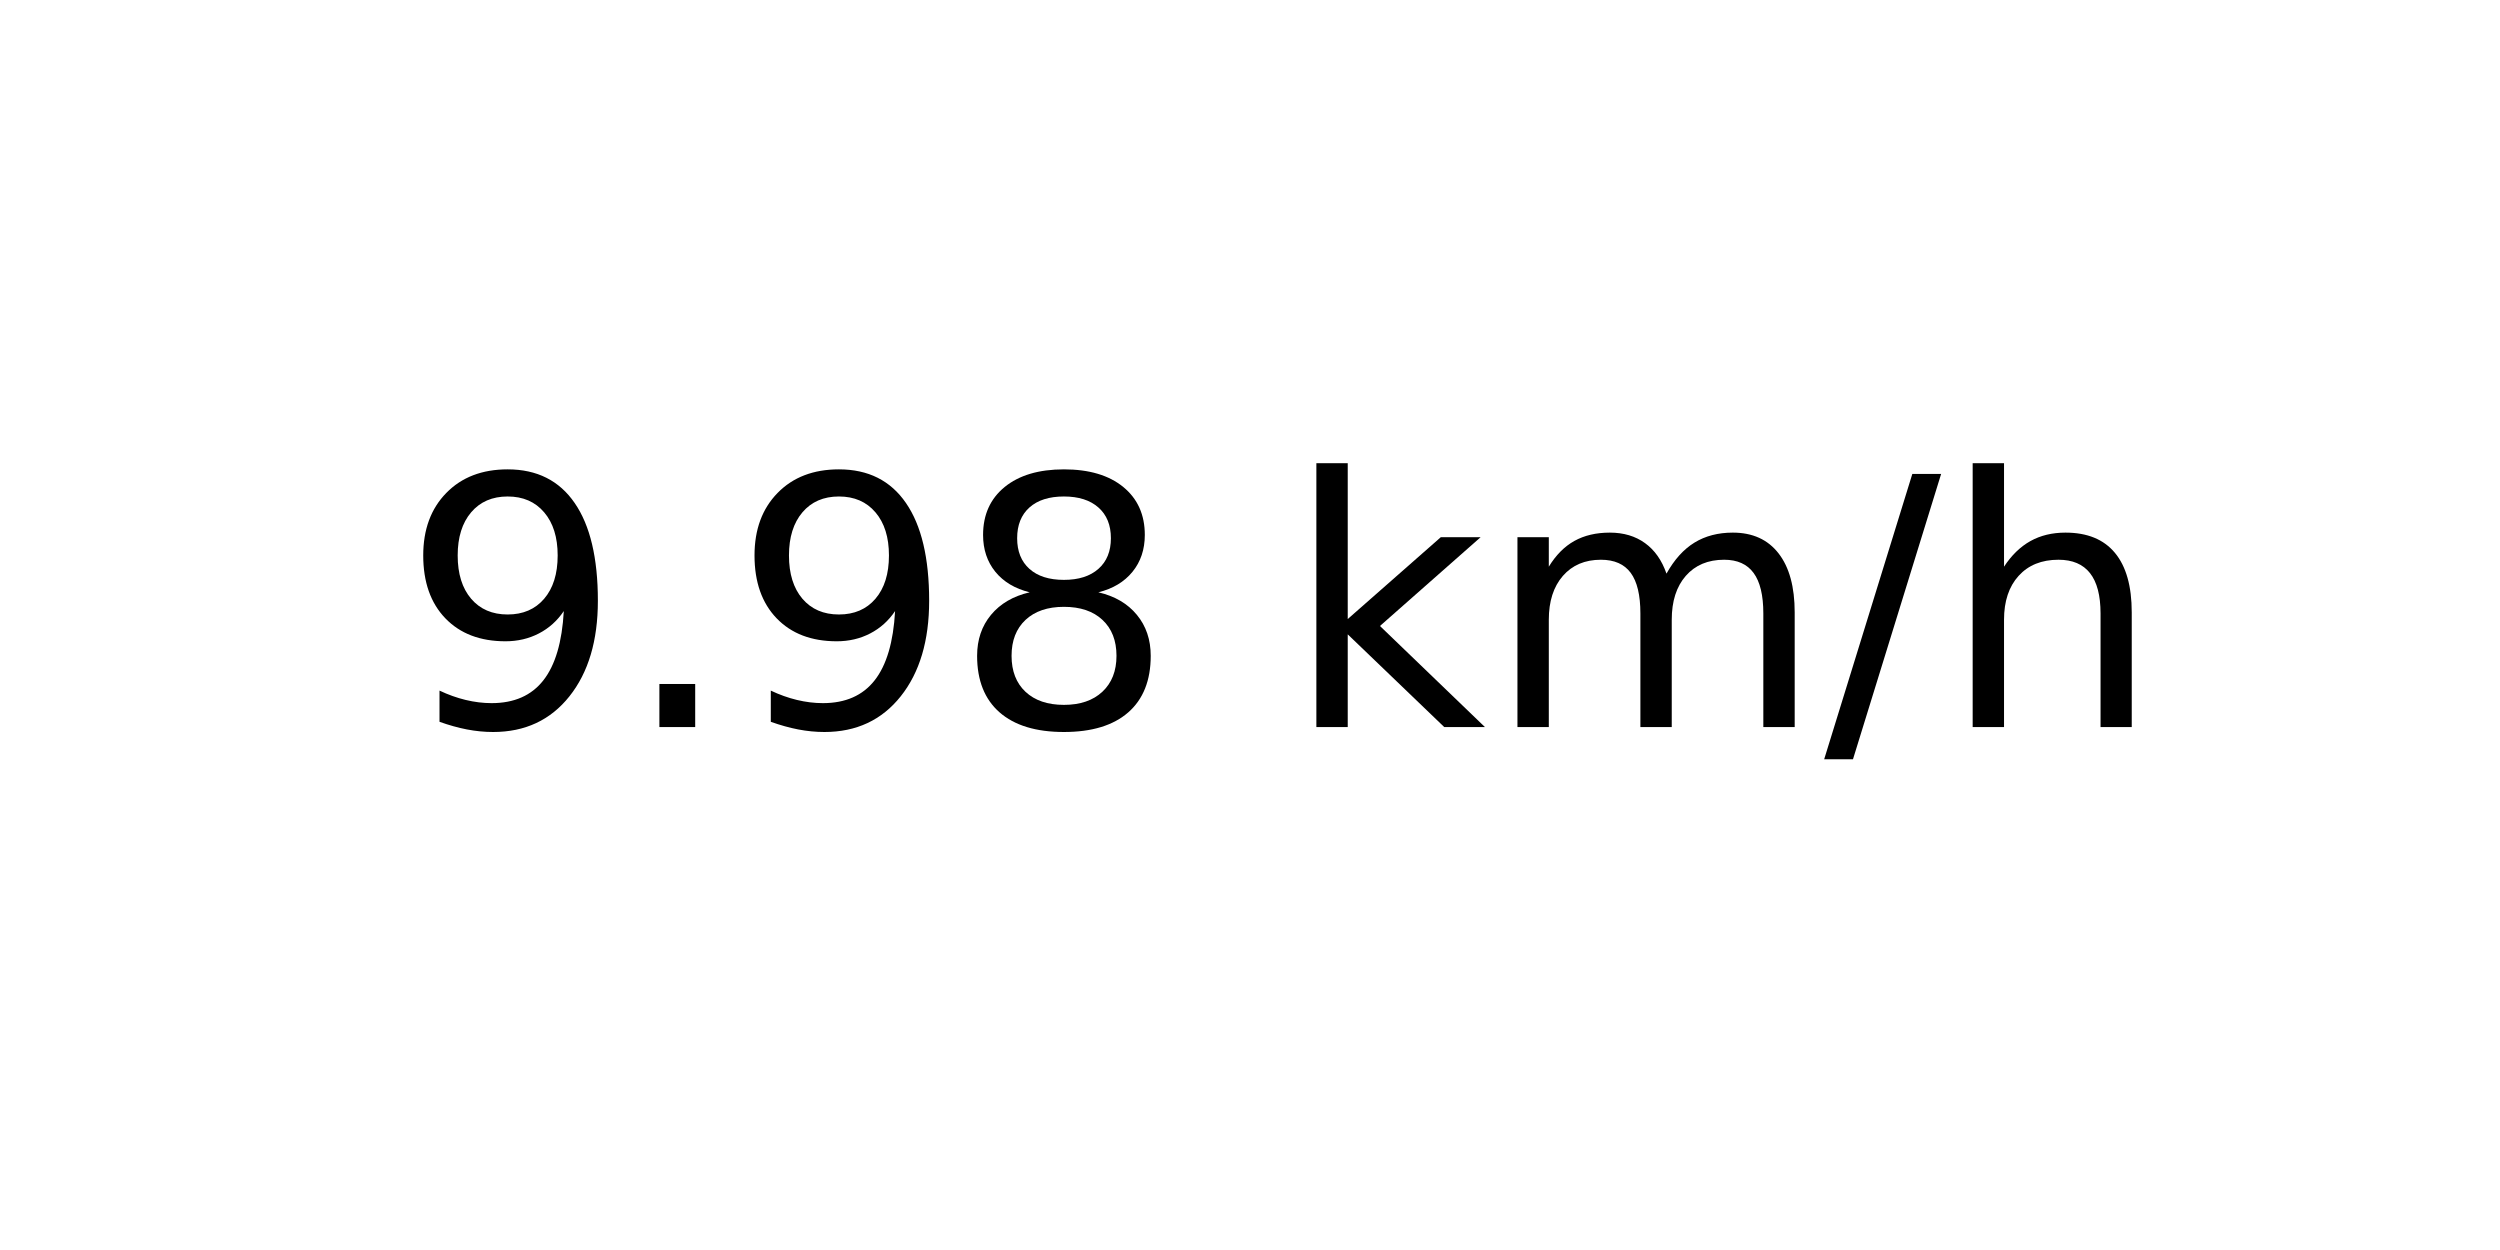
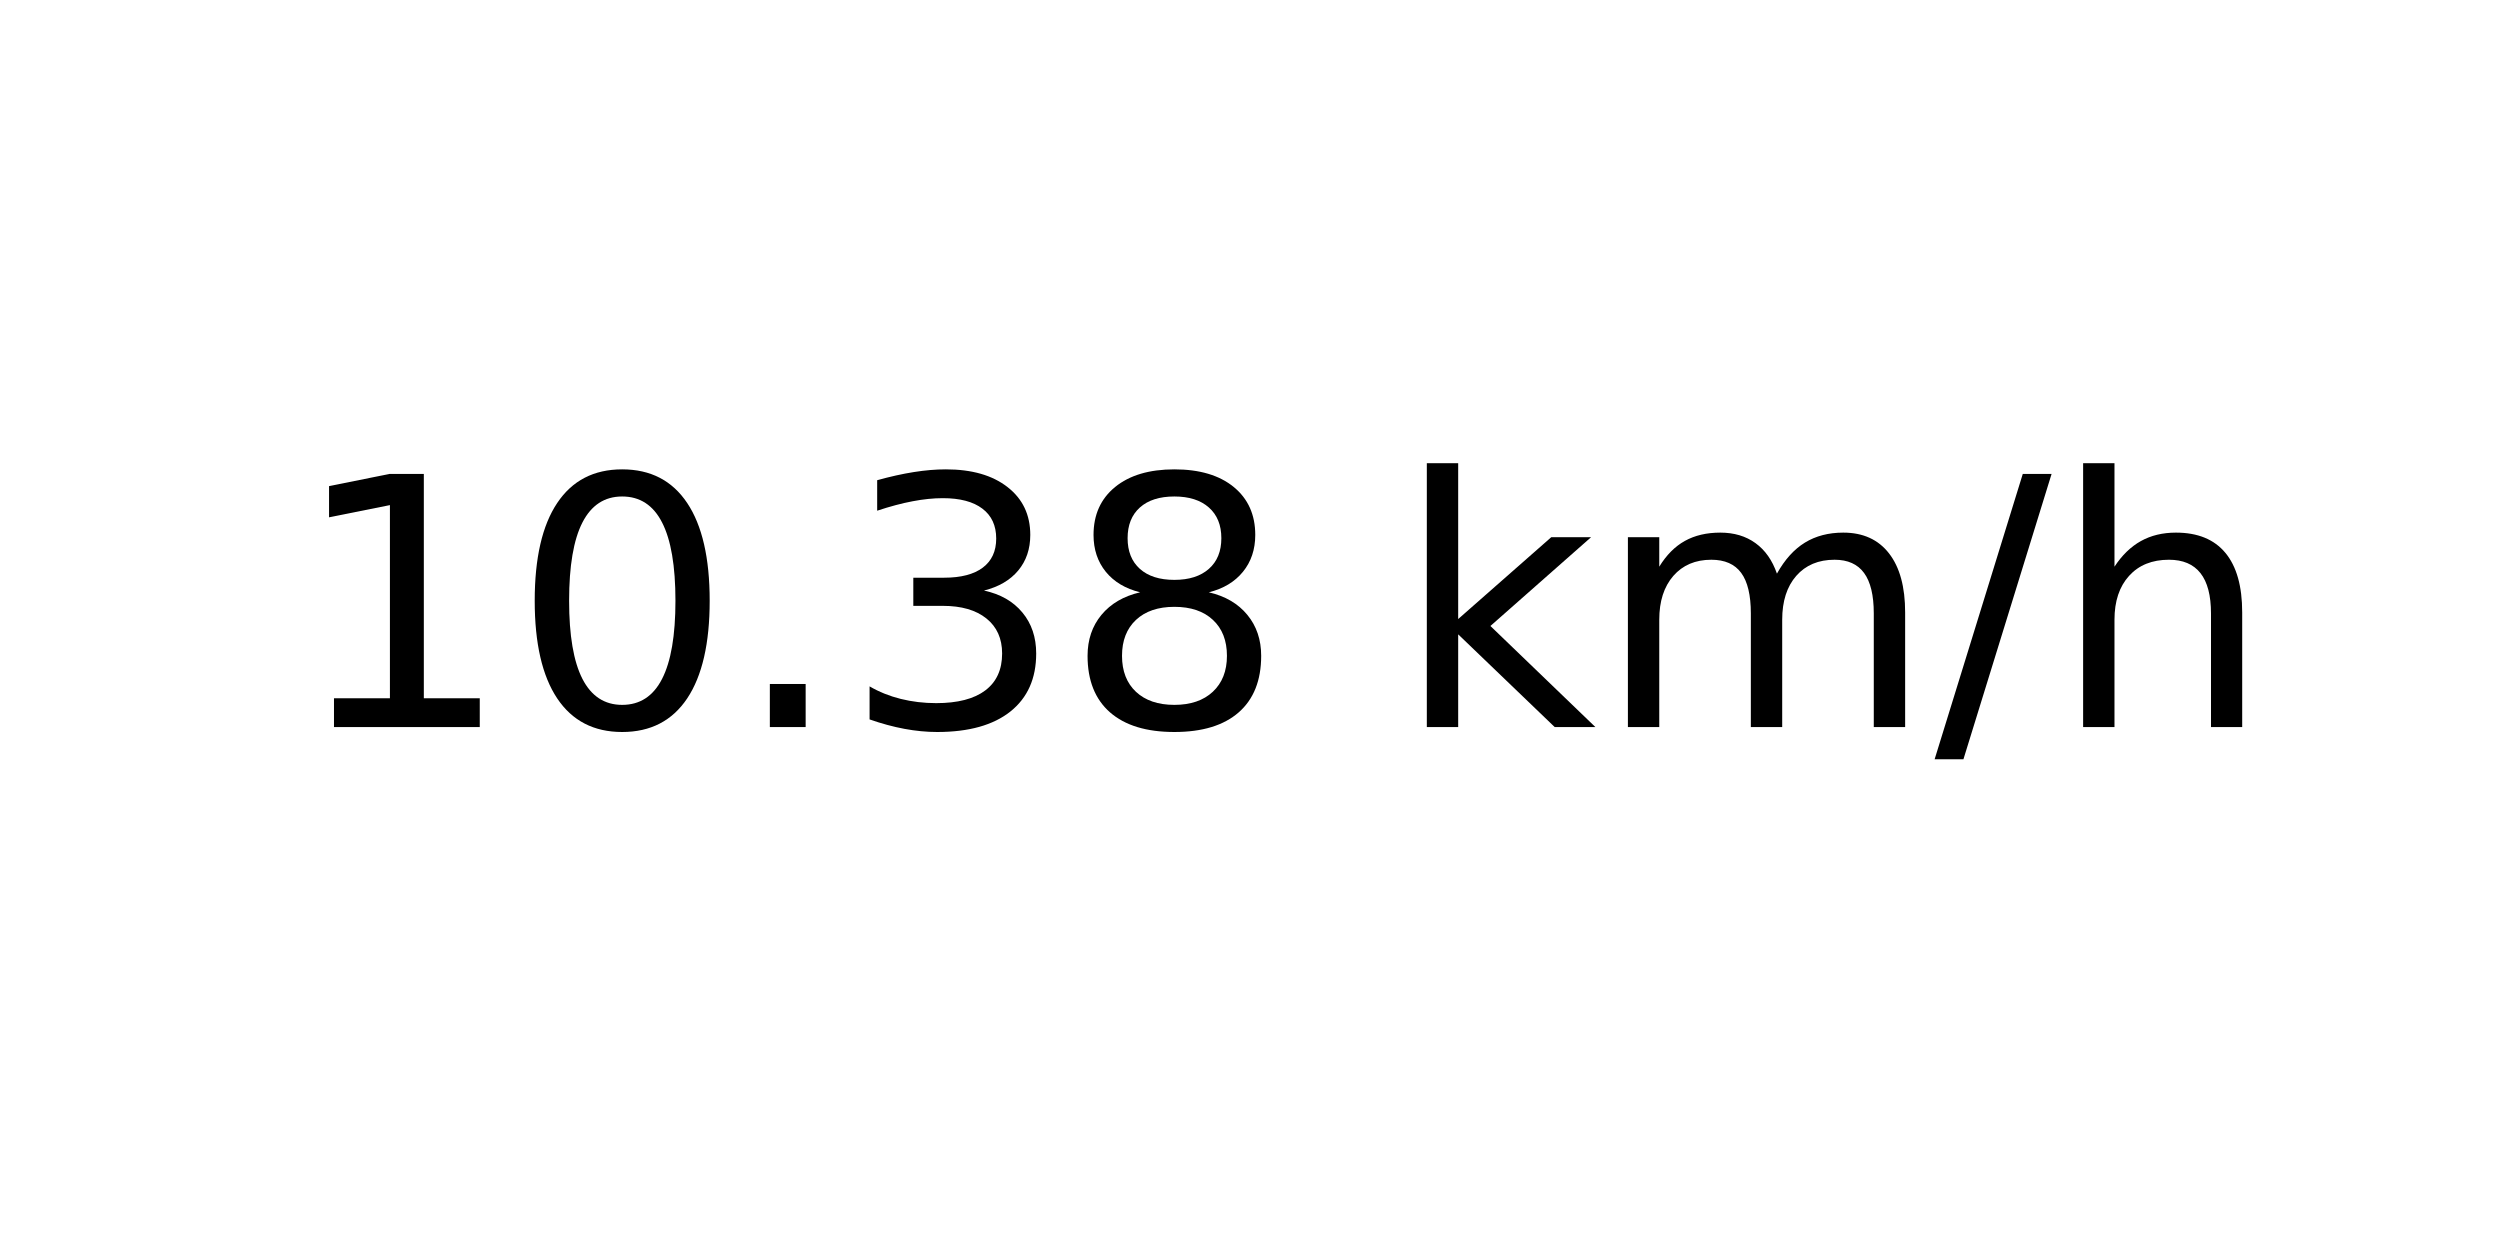
<svg xmlns="http://www.w3.org/2000/svg" xmlns:xlink="http://www.w3.org/1999/xlink" width="72pt" height="36pt" viewBox="0 0 72 36" version="1.1">
  <defs>
    <style type="text/css">*{stroke-linejoin: round; stroke-linecap: butt}</style>
  </defs>
  <g id="figure_1">
    <g id="axes_1">
      <g id="text_1">
-         <g transform="translate(11.55937 20.93937) scale(0.1 -0.1)">
+         <g transform="translate(8.378125 20.93937) scale(0.1 -0.1)">
          <defs>
-             <path id="DejaVuSans-39" d="M 703 97  L 703 672  Q 941 559 1184 500  Q 1428 441 1663 441  Q 2288 441 2617 861  Q 2947 1281 2994 2138  Q 2813 1869 2534 1725  Q 2256 1581 1919 1581  Q 1219 1581 811 2004  Q 403 2428 403 3163  Q 403 3881 828 4315  Q 1253 4750 1959 4750  Q 2769 4750 3195 4129  Q 3622 3509 3622 2328  Q 3622 1225 3098 567  Q 2575 -91 1691 -91  Q 1453 -91 1209 -44  Q 966 3 703 97  z M 1959 2075  Q 2384 2075 2632 2365  Q 2881 2656 2881 3163  Q 2881 3666 2632 3958  Q 2384 4250 1959 4250  Q 1534 4250 1286 3958  Q 1038 3666 1038 3163  Q 1038 2656 1286 2365  Q 1534 2075 1959 2075  z " transform="scale(0.015625)" />
+             <path id="DejaVuSans-31" d="M 794 531  L 1825 531  L 1825 4091  L 703 3866  L 703 4441  L 1819 4666  L 2450 4666  L 2450 531  L 3481 531  L 3481 0  L 794 0  L 794 531  z " transform="scale(0.015625)" />
+             <path id="DejaVuSans-30" d="M 2034 4250  Q 1547 4250 1301 3770  Q 1056 3291 1056 2328  Q 1056 1369 1301 889  Q 1547 409 2034 409  Q 2525 409 2770 889  Q 3016 1369 3016 2328  Q 3016 3291 2770 3770  Q 2525 4250 2034 4250  z M 2034 4750  Q 2819 4750 3233 4129  Q 3647 3509 3647 2328  Q 3647 1150 3233 529  Q 2819 -91 2034 -91  Q 1250 -91 836 529  Q 422 1150 422 2328  Q 422 3509 836 4129  Q 1250 4750 2034 4750  z " transform="scale(0.015625)" />
            <path id="DejaVuSans-2e" d="M 684 794  L 1344 794  L 1344 0  L 684 0  L 684 794  z " transform="scale(0.015625)" />
+             <path id="DejaVuSans-33" d="M 2597 2516  Q 3050 2419 3304 2112  Q 3559 1806 3559 1356  Q 3559 666 3084 287  Q 2609 -91 1734 -91  Q 1441 -91 1130 -33  Q 819 25 488 141  L 488 750  Q 750 597 1062 519  Q 1375 441 1716 441  Q 2309 441 2620 675  Q 2931 909 2931 1356  Q 2931 1769 2642 2001  Q 2353 2234 1838 2234  L 1294 2234  L 1294 2753  L 1863 2753  Q 2328 2753 2575 2939  Q 2822 3125 2822 3475  Q 2822 3834 2567 4026  Q 2313 4219 1838 4219  Q 1578 4219 1281 4162  Q 984 4106 628 3988  L 628 4550  Q 988 4650 1302 4700  Q 1616 4750 1894 4750  Q 2613 4750 3031 4423  Q 3450 4097 3450 3541  Q 3450 3153 3228 2886  Q 3006 2619 2597 2516  z " transform="scale(0.015625)" />
            <path id="DejaVuSans-38" d="M 2034 2216  Q 1584 2216 1326 1975  Q 1069 1734 1069 1313  Q 1069 891 1326 650  Q 1584 409 2034 409  Q 2484 409 2743 651  Q 3003 894 3003 1313  Q 3003 1734 2745 1975  Q 2488 2216 2034 2216  z M 1403 2484  Q 997 2584 770 2862  Q 544 3141 544 3541  Q 544 4100 942 4425  Q 1341 4750 2034 4750  Q 2731 4750 3128 4425  Q 3525 4100 3525 3541  Q 3525 3141 3298 2862  Q 3072 2584 2669 2484  Q 3125 2378 3379 2068  Q 3634 1759 3634 1313  Q 3634 634 3220 271  Q 2806 -91 2034 -91  Q 1263 -91 848 271  Q 434 634 434 1313  Q 434 1759 690 2068  Q 947 2378 1403 2484  z M 1172 3481  Q 1172 3119 1398 2916  Q 1625 2713 2034 2713  Q 2441 2713 2670 2916  Q 2900 3119 2900 3481  Q 2900 3844 2670 4047  Q 2441 4250 2034 4250  Q 1625 4250 1398 4047  Q 1172 3844 1172 3481  z " transform="scale(0.015625)" />
            <path id="DejaVuSans-20" transform="scale(0.015625)" />
            <path id="DejaVuSans-6b" d="M 581 4863  L 1159 4863  L 1159 1991  L 2875 3500  L 3609 3500  L 1753 1863  L 3688 0  L 2938 0  L 1159 1709  L 1159 0  L 581 0  L 581 4863  z " transform="scale(0.015625)" />
            <path id="DejaVuSans-6d" d="M 3328 2828  Q 3544 3216 3844 3400  Q 4144 3584 4550 3584  Q 5097 3584 5394 3201  Q 5691 2819 5691 2113  L 5691 0  L 5113 0  L 5113 2094  Q 5113 2597 4934 2840  Q 4756 3084 4391 3084  Q 3944 3084 3684 2787  Q 3425 2491 3425 1978  L 3425 0  L 2847 0  L 2847 2094  Q 2847 2600 2669 2842  Q 2491 3084 2119 3084  Q 1678 3084 1418 2786  Q 1159 2488 1159 1978  L 1159 0  L 581 0  L 581 3500  L 1159 3500  L 1159 2956  Q 1356 3278 1631 3431  Q 1906 3584 2284 3584  Q 2666 3584 2933 3390  Q 3200 3197 3328 2828  z " transform="scale(0.015625)" />
            <path id="DejaVuSans-2f" d="M 1625 4666  L 2156 4666  L 531 -594  L 0 -594  L 1625 4666  z " transform="scale(0.015625)" />
            <path id="DejaVuSans-68" d="M 3513 2113  L 3513 0  L 2938 0  L 2938 2094  Q 2938 2591 2744 2837  Q 2550 3084 2163 3084  Q 1697 3084 1428 2787  Q 1159 2491 1159 1978  L 1159 0  L 581 0  L 581 4863  L 1159 4863  L 1159 2956  Q 1366 3272 1645 3428  Q 1925 3584 2291 3584  Q 2894 3584 3203 3211  Q 3513 2838 3513 2113  z " transform="scale(0.015625)" />
          </defs>
-           <use xlink:href="#DejaVuSans-39" />
-           <use xlink:href="#DejaVuSans-2e" x="63.623" />
-           <use xlink:href="#DejaVuSans-39" x="95.41" />
-           <use xlink:href="#DejaVuSans-38" x="159.033" />
-           <use xlink:href="#DejaVuSans-20" x="222.656" />
-           <use xlink:href="#DejaVuSans-6b" x="254.443" />
-           <use xlink:href="#DejaVuSans-6d" x="312.354" />
-           <use xlink:href="#DejaVuSans-2f" x="409.766" />
-           <use xlink:href="#DejaVuSans-68" x="443.457" />
+           <use xlink:href="#DejaVuSans-31" />
+           <use xlink:href="#DejaVuSans-30" x="63.623" />
+           <use xlink:href="#DejaVuSans-2e" x="127.246" />
+           <use xlink:href="#DejaVuSans-33" x="159.033" />
+           <use xlink:href="#DejaVuSans-38" x="222.656" />
+           <use xlink:href="#DejaVuSans-20" x="286.279" />
+           <use xlink:href="#DejaVuSans-6b" x="318.066" />
+           <use xlink:href="#DejaVuSans-6d" x="375.977" />
+           <use xlink:href="#DejaVuSans-2f" x="473.389" />
+           <use xlink:href="#DejaVuSans-68" x="507.08" />
        </g>
      </g>
    </g>
  </g>
</svg>
